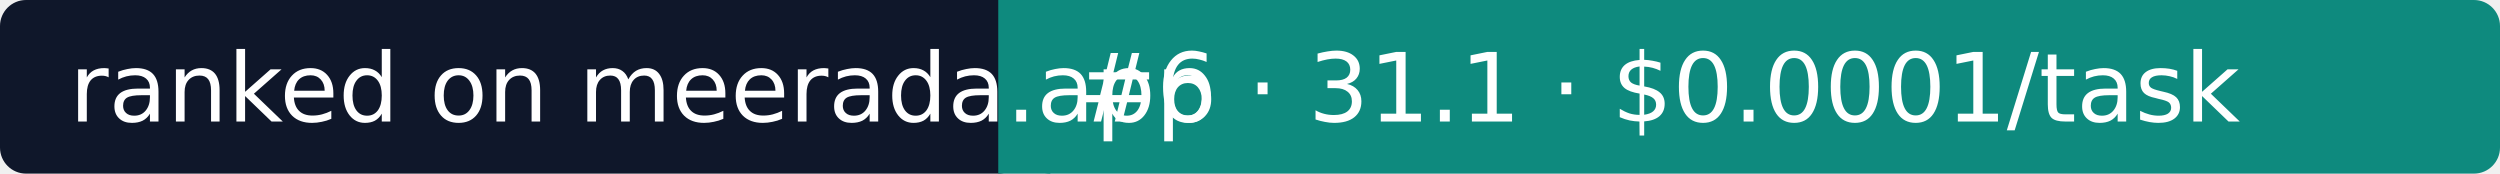
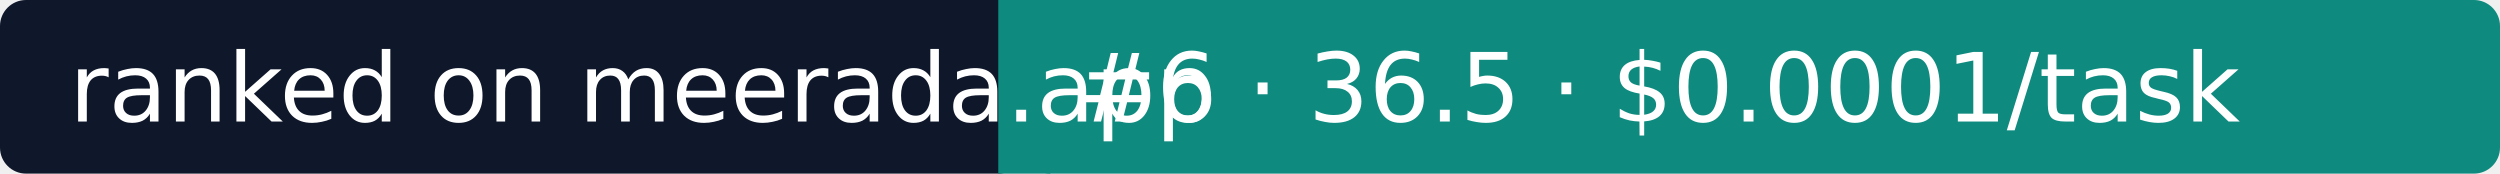
- <svg xmlns="http://www.w3.org/2000/svg" width="288" height="20" role="img" aria-label="Meerada: #6 · 31.1 · $0.0001/task">
+ <svg xmlns="http://www.w3.org/2000/svg" width="288" height="20" role="img" aria-label="Meerada: #6 · 36.5 · $0.0001/task">
  <rect width="118" height="20" rx="3" fill="#0F172A" />
  <rect x="118" width="170" height="20" rx="3" fill="#0E8A7E" />
  <rect x="115" width="6" height="20" fill="#0E8A7E" />
  <g fill="#fff" font-family="Verdana,DejaVu Sans,sans-serif" font-size="11">
    <text x="8" y="14">ranked on meerada.app</text>
-     <text x="124" y="14">#6 · 31.1 · $0.0001/task</text>
+     <text x="124" y="14">#6 · 36.5 · $0.0001/task</text>
  </g>
</svg>
